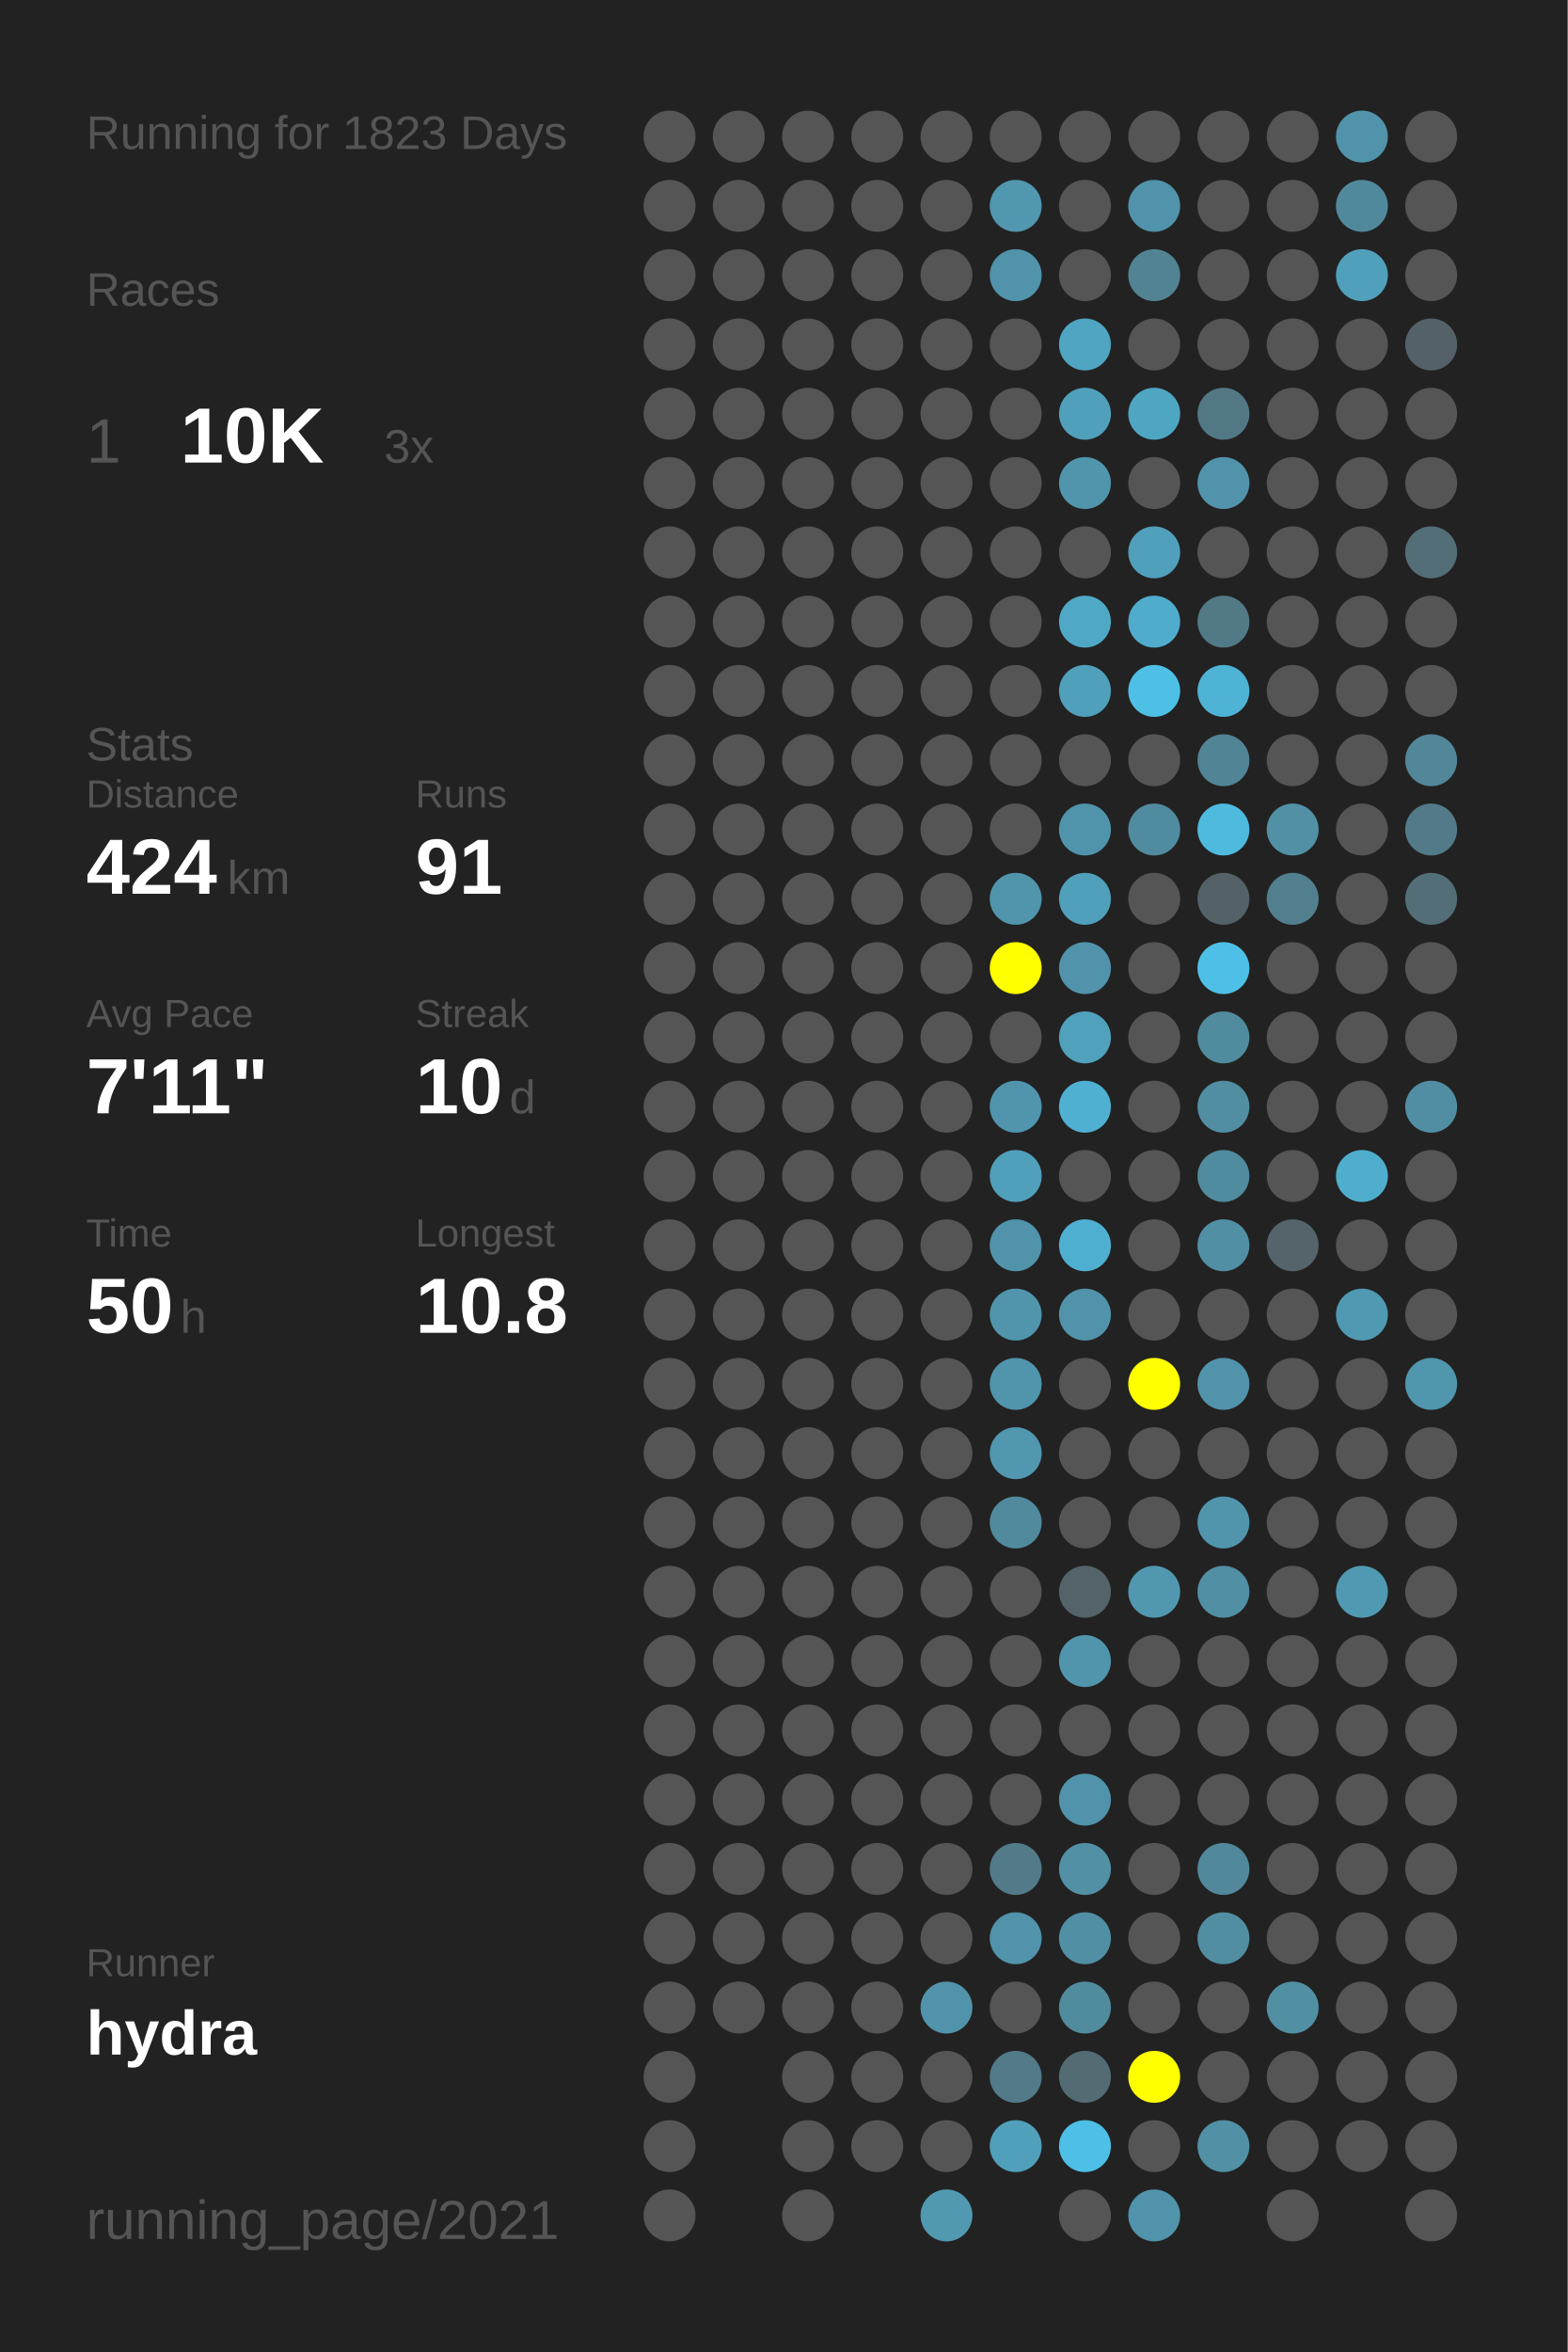
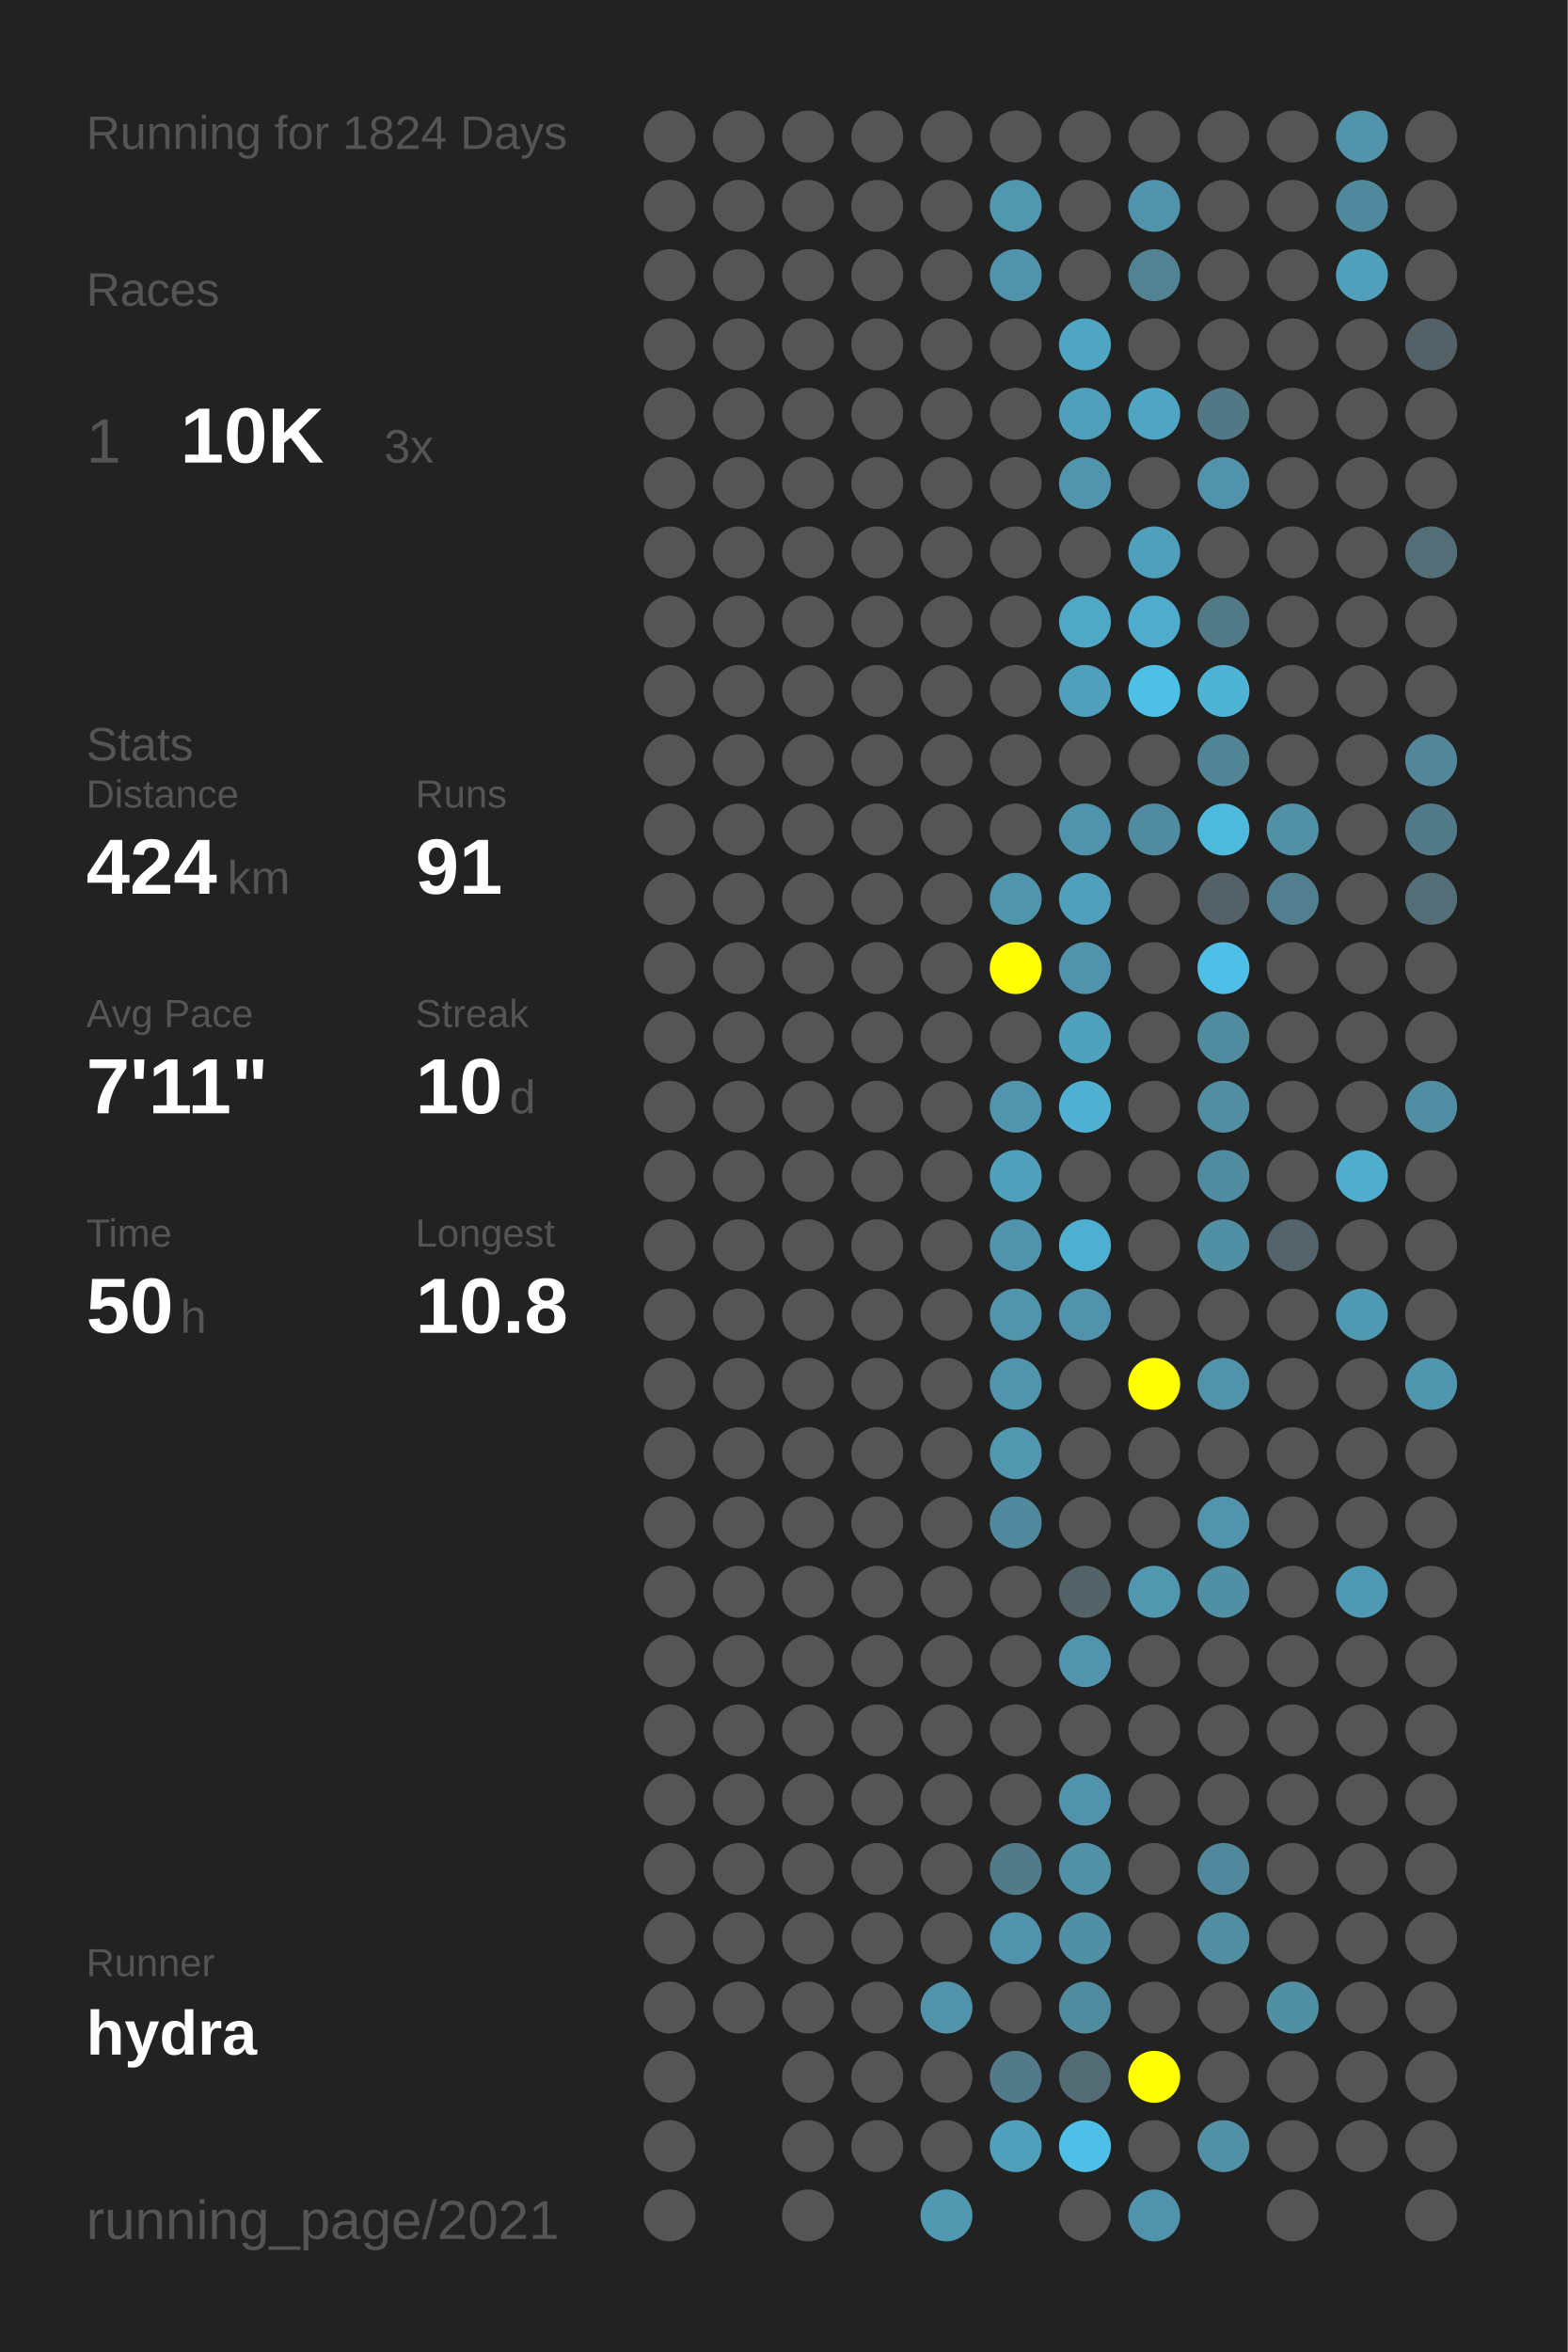
<svg xmlns="http://www.w3.org/2000/svg" baseProfile="full" height="300mm" version="1.1" viewBox="0,0,200,300" width="200mm">
  <defs />
  <rect fill="#222222" height="300" width="200" x="0" y="0" />
-   <text fill="#555555" style="font-size:6px; font-family:Arial;" x="11" y="19">Running for 1823 Days</text>
+   <text fill="#555555" style="font-size:6px; font-family:Arial;" x="11" y="19">Running for 1824 Days</text>
  <text fill="#555555" style="font-size:6px; font-family:Arial;" x="11" y="39">Races</text>
  <text fill="#555555" style="font-size:8px; font-family:Arial;" x="11" y="59">1</text>
  <text fill="#FFFFFF" style="font-size:10px; font-family:Arial; font-weight:bold;" x="23" y="59">10K</text>
  <text fill="#555555" style="font-size:6px; font-family:Arial;" x="49" y="59">3x</text>
  <text fill="#555555" style="font-size:6px; font-family:Arial;" x="11" y="97">Stats</text>
  <text fill="#555555" style="font-size:5px; font-family:Arial;" x="11" y="103">Distance</text>
  <text fill="#FFFFFF" style="font-size:10px; font-family:Arial; font-weight:bold;" x="11" y="114">424</text>
  <text fill="#555555" style="font-size:6px; font-family:Arial;" x="29" y="114">km</text>
  <text fill="#555555" style="font-size:5px; font-family:Arial;" x="53" y="103">Runs</text>
  <text fill="#FFFFFF" style="font-size:10px; font-family:Arial; font-weight:bold;" x="53" y="114">91</text>
  <text fill="#555555" style="font-size:5px; font-family:Arial;" x="11" y="131">Avg Pace</text>
  <text fill="#FFFFFF" style="font-size:10px; font-family:Arial; font-weight:bold;" x="11" y="142">7'11"</text>
  <text fill="#555555" style="font-size:5px; font-family:Arial;" x="53" y="131">Streak</text>
  <text fill="#FFFFFF" style="font-size:10px; font-family:Arial; font-weight:bold;" x="53" y="142">10</text>
  <text fill="#555555" style="font-size:6px; font-family:Arial;" x="65" y="142">d</text>
  <text fill="#555555" style="font-size:5px; font-family:Arial;" x="11" y="159">Time</text>
  <text fill="#FFFFFF" style="font-size:10px; font-family:Arial; font-weight:bold;" x="11" y="170">50</text>
  <text fill="#555555" style="font-size:6px; font-family:Arial;" x="23" y="170">h</text>
  <text fill="#555555" style="font-size:5px; font-family:Arial;" x="53" y="159">Longest</text>
  <text fill="#FFFFFF" style="font-size:10px; font-family:Arial; font-weight:bold;" x="53" y="170">10.8</text>
  <text fill="#555555" style="font-size:5px; font-family:Arial;" x="11" y="252.065">Runner</text>
  <text fill="#FFFFFF" style="font-size:8px; font-family:Arial; font-weight:bold;" x="11" y="262.065">hydra</text>
  <text fill="#555555" style="font-size:7px; font-family:Arial;" x="11" y="285.581">running_page/2021</text>
  <circle cx="85.417" cy="17.419" fill="#555555" r="3.312" />
  <circle cx="85.417" cy="26.258" fill="#555555" r="3.312" />
  <circle cx="85.417" cy="35.097" fill="#555555" r="3.312" />
  <circle cx="85.417" cy="43.935" fill="#555555" r="3.312" />
  <circle cx="85.417" cy="52.774" fill="#555555" r="3.312" />
  <circle cx="85.417" cy="61.613" fill="#555555" r="3.312" />
  <circle cx="85.417" cy="70.452" fill="#555555" r="3.312" />
  <circle cx="85.417" cy="79.29" fill="#555555" r="3.312" />
  <circle cx="85.417" cy="88.129" fill="#555555" r="3.312" />
  <circle cx="85.417" cy="96.968" fill="#555555" r="3.312" />
  <circle cx="85.417" cy="105.806" fill="#555555" r="3.312" />
  <circle cx="85.417" cy="114.645" fill="#555555" r="3.312" />
  <circle cx="85.417" cy="123.484" fill="#555555" r="3.312" />
  <circle cx="85.417" cy="132.323" fill="#555555" r="3.312" />
  <circle cx="85.417" cy="141.161" fill="#555555" r="3.312" />
  <circle cx="85.417" cy="150" fill="#555555" r="3.312" />
  <circle cx="85.417" cy="158.839" fill="#555555" r="3.312" />
  <circle cx="85.417" cy="167.677" fill="#555555" r="3.312" />
  <circle cx="85.417" cy="176.516" fill="#555555" r="3.312" />
  <circle cx="85.417" cy="185.355" fill="#555555" r="3.312" />
  <circle cx="85.417" cy="194.194" fill="#555555" r="3.312" />
  <circle cx="85.417" cy="203.032" fill="#555555" r="3.312" />
  <circle cx="85.417" cy="211.871" fill="#555555" r="3.312" />
  <circle cx="85.417" cy="220.71" fill="#555555" r="3.312" />
  <circle cx="85.417" cy="229.548" fill="#555555" r="3.312" />
  <circle cx="85.417" cy="238.387" fill="#555555" r="3.312" />
  <circle cx="85.417" cy="247.226" fill="#555555" r="3.312" />
  <circle cx="85.417" cy="256.065" fill="#555555" r="3.312" />
  <circle cx="85.417" cy="264.903" fill="#555555" r="3.312" />
  <circle cx="85.417" cy="273.742" fill="#555555" r="3.312" />
  <circle cx="85.417" cy="282.581" fill="#555555" r="3.312" />
  <circle cx="94.25" cy="17.419" fill="#555555" r="3.312" />
  <circle cx="94.25" cy="26.258" fill="#555555" r="3.312" />
  <circle cx="94.25" cy="35.097" fill="#555555" r="3.312" />
  <circle cx="94.25" cy="43.935" fill="#555555" r="3.312" />
  <circle cx="94.25" cy="52.774" fill="#555555" r="3.312" />
  <circle cx="94.25" cy="61.613" fill="#555555" r="3.312" />
  <circle cx="94.25" cy="70.452" fill="#555555" r="3.312" />
  <circle cx="94.25" cy="79.29" fill="#555555" r="3.312" />
  <circle cx="94.25" cy="88.129" fill="#555555" r="3.312" />
  <circle cx="94.25" cy="96.968" fill="#555555" r="3.312" />
  <circle cx="94.25" cy="105.806" fill="#555555" r="3.312" />
  <circle cx="94.25" cy="114.645" fill="#555555" r="3.312" />
  <circle cx="94.25" cy="123.484" fill="#555555" r="3.312" />
  <circle cx="94.25" cy="132.323" fill="#555555" r="3.312" />
  <circle cx="94.25" cy="141.161" fill="#555555" r="3.312" />
  <circle cx="94.25" cy="150" fill="#555555" r="3.312" />
  <circle cx="94.25" cy="158.839" fill="#555555" r="3.312" />
  <circle cx="94.25" cy="167.677" fill="#555555" r="3.312" />
  <circle cx="94.25" cy="176.516" fill="#555555" r="3.312" />
  <circle cx="94.25" cy="185.355" fill="#555555" r="3.312" />
  <circle cx="94.25" cy="194.194" fill="#555555" r="3.312" />
  <circle cx="94.25" cy="203.032" fill="#555555" r="3.312" />
  <circle cx="94.25" cy="211.871" fill="#555555" r="3.312" />
  <circle cx="94.25" cy="220.71" fill="#555555" r="3.312" />
  <circle cx="94.25" cy="229.548" fill="#555555" r="3.312" />
  <circle cx="94.25" cy="238.387" fill="#555555" r="3.312" />
  <circle cx="94.25" cy="247.226" fill="#555555" r="3.312" />
  <circle cx="94.25" cy="256.065" fill="#555555" r="3.312" />
  <circle cx="103.083" cy="17.419" fill="#555555" r="3.312" />
  <circle cx="103.083" cy="26.258" fill="#555555" r="3.312" />
  <circle cx="103.083" cy="35.097" fill="#555555" r="3.312" />
  <circle cx="103.083" cy="43.935" fill="#555555" r="3.312" />
  <circle cx="103.083" cy="52.774" fill="#555555" r="3.312" />
  <circle cx="103.083" cy="61.613" fill="#555555" r="3.312" />
  <circle cx="103.083" cy="70.452" fill="#555555" r="3.312" />
  <circle cx="103.083" cy="79.29" fill="#555555" r="3.312" />
  <circle cx="103.083" cy="88.129" fill="#555555" r="3.312" />
  <circle cx="103.083" cy="96.968" fill="#555555" r="3.312" />
  <circle cx="103.083" cy="105.806" fill="#555555" r="3.312" />
  <circle cx="103.083" cy="114.645" fill="#555555" r="3.312" />
  <circle cx="103.083" cy="123.484" fill="#555555" r="3.312" />
  <circle cx="103.083" cy="132.323" fill="#555555" r="3.312" />
  <circle cx="103.083" cy="141.161" fill="#555555" r="3.312" />
  <circle cx="103.083" cy="150" fill="#555555" r="3.312" />
  <circle cx="103.083" cy="158.839" fill="#555555" r="3.312" />
  <circle cx="103.083" cy="167.677" fill="#555555" r="3.312" />
  <circle cx="103.083" cy="176.516" fill="#555555" r="3.312" />
  <circle cx="103.083" cy="185.355" fill="#555555" r="3.312" />
  <circle cx="103.083" cy="194.194" fill="#555555" r="3.312" />
  <circle cx="103.083" cy="203.032" fill="#555555" r="3.312" />
  <circle cx="103.083" cy="211.871" fill="#555555" r="3.312" />
  <circle cx="103.083" cy="220.71" fill="#555555" r="3.312" />
  <circle cx="103.083" cy="229.548" fill="#555555" r="3.312" />
  <circle cx="103.083" cy="238.387" fill="#555555" r="3.312" />
  <circle cx="103.083" cy="247.226" fill="#555555" r="3.312" />
  <circle cx="103.083" cy="256.065" fill="#555555" r="3.312" />
  <circle cx="103.083" cy="264.903" fill="#555555" r="3.312" />
  <circle cx="103.083" cy="273.742" fill="#555555" r="3.312" />
  <circle cx="103.083" cy="282.581" fill="#555555" r="3.312" />
  <circle cx="111.917" cy="17.419" fill="#555555" r="3.312" />
  <circle cx="111.917" cy="26.258" fill="#555555" r="3.312" />
  <circle cx="111.917" cy="35.097" fill="#555555" r="3.312" />
  <circle cx="111.917" cy="43.935" fill="#555555" r="3.312" />
  <circle cx="111.917" cy="52.774" fill="#555555" r="3.312" />
  <circle cx="111.917" cy="61.613" fill="#555555" r="3.312" />
  <circle cx="111.917" cy="70.452" fill="#555555" r="3.312" />
  <circle cx="111.917" cy="79.29" fill="#555555" r="3.312" />
  <circle cx="111.917" cy="88.129" fill="#555555" r="3.312" />
  <circle cx="111.917" cy="96.968" fill="#555555" r="3.312" />
  <circle cx="111.917" cy="105.806" fill="#555555" r="3.312" />
  <circle cx="111.917" cy="114.645" fill="#555555" r="3.312" />
  <circle cx="111.917" cy="123.484" fill="#555555" r="3.312" />
  <circle cx="111.917" cy="132.323" fill="#555555" r="3.312" />
  <circle cx="111.917" cy="141.161" fill="#555555" r="3.312" />
  <circle cx="111.917" cy="150" fill="#555555" r="3.312" />
  <circle cx="111.917" cy="158.839" fill="#555555" r="3.312" />
  <circle cx="111.917" cy="167.677" fill="#555555" r="3.312" />
  <circle cx="111.917" cy="176.516" fill="#555555" r="3.312" />
  <circle cx="111.917" cy="185.355" fill="#555555" r="3.312" />
  <circle cx="111.917" cy="194.194" fill="#555555" r="3.312" />
  <circle cx="111.917" cy="203.032" fill="#555555" r="3.312" />
  <circle cx="111.917" cy="211.871" fill="#555555" r="3.312" />
  <circle cx="111.917" cy="220.71" fill="#555555" r="3.312" />
  <circle cx="111.917" cy="229.548" fill="#555555" r="3.312" />
  <circle cx="111.917" cy="238.387" fill="#555555" r="3.312" />
  <circle cx="111.917" cy="247.226" fill="#555555" r="3.312" />
  <circle cx="111.917" cy="256.065" fill="#555555" r="3.312" />
  <circle cx="111.917" cy="264.903" fill="#555555" r="3.312" />
  <circle cx="111.917" cy="273.742" fill="#555555" r="3.312" />
  <circle cx="120.75" cy="17.419" fill="#555555" r="3.312" />
  <circle cx="120.75" cy="26.258" fill="#555555" r="3.312" />
  <circle cx="120.75" cy="35.097" fill="#555555" r="3.312" />
  <circle cx="120.75" cy="43.935" fill="#555555" r="3.312" />
  <circle cx="120.75" cy="52.774" fill="#555555" r="3.312" />
  <circle cx="120.75" cy="61.613" fill="#555555" r="3.312" />
  <circle cx="120.75" cy="70.452" fill="#555555" r="3.312" />
  <circle cx="120.75" cy="79.29" fill="#555555" r="3.312" />
  <circle cx="120.75" cy="88.129" fill="#555555" r="3.312" />
  <circle cx="120.75" cy="96.968" fill="#555555" r="3.312" />
  <circle cx="120.75" cy="105.806" fill="#555555" r="3.312" />
  <circle cx="120.75" cy="114.645" fill="#555555" r="3.312" />
  <circle cx="120.75" cy="123.484" fill="#555555" r="3.312" />
  <circle cx="120.75" cy="132.323" fill="#555555" r="3.312" />
  <circle cx="120.75" cy="141.161" fill="#555555" r="3.312" />
  <circle cx="120.75" cy="150" fill="#555555" r="3.312" />
  <circle cx="120.75" cy="158.839" fill="#555555" r="3.312" />
  <circle cx="120.75" cy="167.677" fill="#555555" r="3.312" />
  <circle cx="120.75" cy="176.516" fill="#555555" r="3.312" />
  <circle cx="120.75" cy="185.355" fill="#555555" r="3.312" />
  <circle cx="120.75" cy="194.194" fill="#555555" r="3.312" />
  <circle cx="120.75" cy="203.032" fill="#555555" r="3.312" />
  <circle cx="120.75" cy="211.871" fill="#555555" r="3.312" />
  <circle cx="120.75" cy="220.71" fill="#555555" r="3.312" />
  <circle cx="120.75" cy="229.548" fill="#555555" r="3.312" />
  <circle cx="120.75" cy="238.387" fill="#555555" r="3.312" />
  <circle cx="120.75" cy="247.226" fill="#555555" r="3.312" />
  <circle cx="120.75" cy="256.065" fill="#5193aa" r="3.312" />
  <circle cx="120.75" cy="264.903" fill="#555555" r="3.312" />
  <circle cx="120.75" cy="273.742" fill="#555555" r="3.312" />
  <circle cx="120.75" cy="282.581" fill="#5099b1" r="3.312" />
  <circle cx="129.583" cy="17.419" fill="#555555" r="3.312" />
  <circle cx="129.583" cy="26.258" fill="#5097af" r="3.312" />
  <circle cx="129.583" cy="35.097" fill="#5193aa" r="3.312" />
  <circle cx="129.583" cy="43.935" fill="#555555" r="3.312" />
  <circle cx="129.583" cy="52.774" fill="#555555" r="3.312" />
  <circle cx="129.583" cy="61.613" fill="#555555" r="3.312" />
  <circle cx="129.583" cy="70.452" fill="#555555" r="3.312" />
  <circle cx="129.583" cy="79.29" fill="#555555" r="3.312" />
  <circle cx="129.583" cy="88.129" fill="#555555" r="3.312" />
  <circle cx="129.583" cy="96.968" fill="#555555" r="3.312" />
  <circle cx="129.583" cy="105.806" fill="#555555" r="3.312" />
  <circle cx="129.583" cy="114.645" fill="#5095ac" r="3.312" />
  <circle cx="129.583" cy="123.484" fill="#FFFF00" r="3.312" />
  <circle cx="129.583" cy="132.323" fill="#555555" r="3.312" />
  <circle cx="129.583" cy="141.161" fill="#5095ad" r="3.312" />
  <circle cx="129.583" cy="150" fill="#50a0bb" r="3.312" />
  <circle cx="129.583" cy="158.839" fill="#5093aa" r="3.312" />
  <circle cx="129.583" cy="167.677" fill="#5095ac" r="3.312" />
  <circle cx="129.583" cy="176.516" fill="#5095ac" r="3.312" />
  <circle cx="129.583" cy="185.355" fill="#5097af" r="3.312" />
  <circle cx="129.583" cy="194.194" fill="#518a9d" r="3.312" />
  <circle cx="129.583" cy="203.032" fill="#555555" r="3.312" />
  <circle cx="129.583" cy="211.871" fill="#555555" r="3.312" />
  <circle cx="129.583" cy="220.71" fill="#555555" r="3.312" />
  <circle cx="129.583" cy="229.548" fill="#555555" r="3.312" />
  <circle cx="129.583" cy="238.387" fill="#527a88" r="3.312" />
  <circle cx="129.583" cy="247.226" fill="#5093aa" r="3.312" />
  <circle cx="129.583" cy="256.065" fill="#555555" r="3.312" />
  <circle cx="129.583" cy="264.903" fill="#527a88" r="3.312" />
  <circle cx="129.583" cy="273.742" fill="#50a0bb" r="3.312" />
  <circle cx="138.417" cy="17.419" fill="#555555" r="3.312" />
  <circle cx="138.417" cy="26.258" fill="#555555" r="3.312" />
  <circle cx="138.417" cy="35.097" fill="#555555" r="3.312" />
  <circle cx="138.417" cy="43.935" fill="#4fa5c2" r="3.312" />
  <circle cx="138.417" cy="52.774" fill="#50a0bb" r="3.312" />
  <circle cx="138.417" cy="61.613" fill="#5095ac" r="3.312" />
  <circle cx="138.417" cy="70.452" fill="#555555" r="3.312" />
  <circle cx="138.417" cy="79.29" fill="#4fa8c6" r="3.312" />
  <circle cx="138.417" cy="88.129" fill="#50a0bb" r="3.312" />
  <circle cx="138.417" cy="96.968" fill="#555555" r="3.312" />
  <circle cx="138.417" cy="105.806" fill="#5094ab" r="3.312" />
  <circle cx="138.417" cy="114.645" fill="#50a0bb" r="3.312" />
  <circle cx="138.417" cy="123.484" fill="#5093aa" r="3.312" />
  <circle cx="138.417" cy="132.323" fill="#50a1bc" r="3.312" />
  <circle cx="138.417" cy="141.161" fill="#4fb0d1" r="3.312" />
  <circle cx="138.417" cy="150" fill="#555555" r="3.312" />
  <circle cx="138.417" cy="158.839" fill="#4fafd0" r="3.312" />
  <circle cx="138.417" cy="167.677" fill="#5093aa" r="3.312" />
  <circle cx="138.417" cy="176.516" fill="#555555" r="3.312" />
  <circle cx="138.417" cy="185.355" fill="#555555" r="3.312" />
  <circle cx="138.417" cy="194.194" fill="#555555" r="3.312" />
  <circle cx="138.417" cy="203.032" fill="#546368" r="3.312" />
  <circle cx="138.417" cy="211.871" fill="#5095ac" r="3.312" />
  <circle cx="138.417" cy="220.71" fill="#555555" r="3.312" />
  <circle cx="138.417" cy="229.548" fill="#5093aa" r="3.312" />
  <circle cx="138.417" cy="238.387" fill="#5190a5" r="3.312" />
  <circle cx="138.417" cy="247.226" fill="#518fa4" r="3.312" />
  <circle cx="138.417" cy="256.065" fill="#518b9e" r="3.312" />
  <circle cx="138.417" cy="264.903" fill="#536b73" r="3.312" />
  <circle cx="138.417" cy="273.742" fill="#4ebfe6" r="3.312" />
  <circle cx="138.417" cy="282.581" fill="#555555" r="3.312" />
  <circle cx="147.25" cy="17.419" fill="#555555" r="3.312" />
  <circle cx="147.25" cy="26.258" fill="#5093aa" r="3.312" />
  <circle cx="147.25" cy="35.097" fill="#528393" r="3.312" />
  <circle cx="147.25" cy="43.935" fill="#555555" r="3.312" />
  <circle cx="147.25" cy="52.774" fill="#4fa6c3" r="3.312" />
  <circle cx="147.25" cy="61.613" fill="#555555" r="3.312" />
  <circle cx="147.25" cy="70.452" fill="#50a0bb" r="3.312" />
  <circle cx="147.25" cy="79.29" fill="#4faccc" r="3.312" />
  <circle cx="147.25" cy="88.129" fill="#4ec0e6" r="3.312" />
  <circle cx="147.25" cy="96.968" fill="#555555" r="3.312" />
  <circle cx="147.25" cy="105.806" fill="#518b9f" r="3.312" />
  <circle cx="147.25" cy="114.645" fill="#555555" r="3.312" />
  <circle cx="147.25" cy="123.484" fill="#555555" r="3.312" />
  <circle cx="147.25" cy="132.323" fill="#555555" r="3.312" />
  <circle cx="147.25" cy="141.161" fill="#555555" r="3.312" />
  <circle cx="147.25" cy="150" fill="#555555" r="3.312" />
  <circle cx="147.25" cy="158.839" fill="#555555" r="3.312" />
  <circle cx="147.25" cy="167.677" fill="#555555" r="3.312" />
  <circle cx="147.25" cy="176.516" fill="#FFFF00" r="3.312" />
  <circle cx="147.25" cy="185.355" fill="#555555" r="3.312" />
  <circle cx="147.25" cy="194.194" fill="#555555" r="3.312" />
  <circle cx="147.25" cy="203.032" fill="#5097af" r="3.312" />
  <circle cx="147.25" cy="211.871" fill="#555555" r="3.312" />
  <circle cx="147.25" cy="220.71" fill="#555555" r="3.312" />
  <circle cx="147.25" cy="229.548" fill="#555555" r="3.312" />
  <circle cx="147.25" cy="238.387" fill="#555555" r="3.312" />
  <circle cx="147.25" cy="247.226" fill="#555555" r="3.312" />
  <circle cx="147.25" cy="256.065" fill="#555555" r="3.312" />
  <circle cx="147.25" cy="264.903" fill="#FFFF00" r="3.312" />
  <circle cx="147.25" cy="273.742" fill="#555555" r="3.312" />
  <circle cx="147.25" cy="282.581" fill="#5093aa" r="3.312" />
  <circle cx="156.083" cy="17.419" fill="#555555" r="3.312" />
  <circle cx="156.083" cy="26.258" fill="#555555" r="3.312" />
  <circle cx="156.083" cy="35.097" fill="#555555" r="3.312" />
  <circle cx="156.083" cy="43.935" fill="#555555" r="3.312" />
  <circle cx="156.083" cy="52.774" fill="#527885" r="3.312" />
  <circle cx="156.083" cy="61.613" fill="#5193aa" r="3.312" />
  <circle cx="156.083" cy="70.452" fill="#555555" r="3.312" />
  <circle cx="156.083" cy="79.29" fill="#527986" r="3.312" />
  <circle cx="156.083" cy="88.129" fill="#4eb3d4" r="3.312" />
  <circle cx="156.083" cy="96.968" fill="#518495" r="3.312" />
  <circle cx="156.083" cy="105.806" fill="#4ebade" r="3.312" />
  <circle cx="156.083" cy="114.645" fill="#546166" r="3.312" />
  <circle cx="156.083" cy="123.484" fill="#4ec0e7" r="3.312" />
  <circle cx="156.083" cy="132.323" fill="#518b9e" r="3.312" />
  <circle cx="156.083" cy="141.161" fill="#518ea2" r="3.312" />
  <circle cx="156.083" cy="150" fill="#518b9f" r="3.312" />
  <circle cx="156.083" cy="158.839" fill="#518fa4" r="3.312" />
  <circle cx="156.083" cy="167.677" fill="#555555" r="3.312" />
  <circle cx="156.083" cy="176.516" fill="#5193aa" r="3.312" />
  <circle cx="156.083" cy="185.355" fill="#555555" r="3.312" />
  <circle cx="156.083" cy="194.194" fill="#5095ac" r="3.312" />
  <circle cx="156.083" cy="203.032" fill="#518fa4" r="3.312" />
  <circle cx="156.083" cy="211.871" fill="#555555" r="3.312" />
  <circle cx="156.083" cy="220.71" fill="#555555" r="3.312" />
  <circle cx="156.083" cy="229.548" fill="#555555" r="3.312" />
  <circle cx="156.083" cy="238.387" fill="#51889b" r="3.312" />
  <circle cx="156.083" cy="247.226" fill="#518ea2" r="3.312" />
  <circle cx="156.083" cy="256.065" fill="#555555" r="3.312" />
  <circle cx="156.083" cy="264.903" fill="#555555" r="3.312" />
  <circle cx="156.083" cy="273.742" fill="#5190a5" r="3.312" />
  <circle cx="164.917" cy="17.419" fill="#555555" r="3.312" />
  <circle cx="164.917" cy="26.258" fill="#555555" r="3.312" />
  <circle cx="164.917" cy="35.097" fill="#555555" r="3.312" />
  <circle cx="164.917" cy="43.935" fill="#555555" r="3.312" />
  <circle cx="164.917" cy="52.774" fill="#555555" r="3.312" />
  <circle cx="164.917" cy="61.613" fill="#555555" r="3.312" />
  <circle cx="164.917" cy="70.452" fill="#555555" r="3.312" />
  <circle cx="164.917" cy="79.29" fill="#555555" r="3.312" />
  <circle cx="164.917" cy="88.129" fill="#555555" r="3.312" />
  <circle cx="164.917" cy="96.968" fill="#555555" r="3.312" />
  <circle cx="164.917" cy="105.806" fill="#5190a5" r="3.312" />
  <circle cx="164.917" cy="114.645" fill="#527f8e" r="3.312" />
  <circle cx="164.917" cy="123.484" fill="#555555" r="3.312" />
  <circle cx="164.917" cy="132.323" fill="#555555" r="3.312" />
  <circle cx="164.917" cy="141.161" fill="#555555" r="3.312" />
  <circle cx="164.917" cy="150" fill="#555555" r="3.312" />
  <circle cx="164.917" cy="158.839" fill="#54646a" r="3.312" />
  <circle cx="164.917" cy="167.677" fill="#555555" r="3.312" />
  <circle cx="164.917" cy="176.516" fill="#555555" r="3.312" />
  <circle cx="164.917" cy="185.355" fill="#555555" r="3.312" />
  <circle cx="164.917" cy="194.194" fill="#555555" r="3.312" />
  <circle cx="164.917" cy="203.032" fill="#555555" r="3.312" />
  <circle cx="164.917" cy="211.871" fill="#555555" r="3.312" />
  <circle cx="164.917" cy="220.71" fill="#555555" r="3.312" />
  <circle cx="164.917" cy="229.548" fill="#555555" r="3.312" />
  <circle cx="164.917" cy="238.387" fill="#555555" r="3.312" />
  <circle cx="164.917" cy="247.226" fill="#555555" r="3.312" />
  <circle cx="164.917" cy="256.065" fill="#518fa3" r="3.312" />
  <circle cx="164.917" cy="264.903" fill="#555555" r="3.312" />
  <circle cx="164.917" cy="273.742" fill="#555555" r="3.312" />
  <circle cx="164.917" cy="282.581" fill="#555555" r="3.312" />
  <circle cx="173.75" cy="17.419" fill="#5093aa" r="3.312" />
  <circle cx="173.75" cy="26.258" fill="#51899c" r="3.312" />
  <circle cx="173.75" cy="35.097" fill="#50a0bb" r="3.312" />
  <circle cx="173.75" cy="43.935" fill="#555555" r="3.312" />
  <circle cx="173.75" cy="52.774" fill="#555555" r="3.312" />
  <circle cx="173.75" cy="61.613" fill="#555555" r="3.312" />
  <circle cx="173.75" cy="70.452" fill="#555555" r="3.312" />
  <circle cx="173.75" cy="79.29" fill="#555555" r="3.312" />
  <circle cx="173.75" cy="88.129" fill="#555555" r="3.312" />
  <circle cx="173.75" cy="96.968" fill="#555555" r="3.312" />
  <circle cx="173.75" cy="105.806" fill="#555555" r="3.312" />
  <circle cx="173.75" cy="114.645" fill="#555555" r="3.312" />
  <circle cx="173.75" cy="123.484" fill="#555555" r="3.312" />
  <circle cx="173.75" cy="132.323" fill="#555555" r="3.312" />
  <circle cx="173.75" cy="141.161" fill="#555555" r="3.312" />
  <circle cx="173.75" cy="150" fill="#4faece" r="3.312" />
  <circle cx="173.75" cy="158.839" fill="#555555" r="3.312" />
  <circle cx="173.75" cy="167.677" fill="#5099b2" r="3.312" />
  <circle cx="173.75" cy="176.516" fill="#555555" r="3.312" />
  <circle cx="173.75" cy="185.355" fill="#555555" r="3.312" />
  <circle cx="173.75" cy="194.194" fill="#555555" r="3.312" />
  <circle cx="173.75" cy="203.032" fill="#5099b2" r="3.312" />
  <circle cx="173.75" cy="211.871" fill="#555555" r="3.312" />
  <circle cx="173.75" cy="220.71" fill="#555555" r="3.312" />
  <circle cx="173.75" cy="229.548" fill="#555555" r="3.312" />
  <circle cx="173.75" cy="238.387" fill="#555555" r="3.312" />
  <circle cx="173.75" cy="247.226" fill="#555555" r="3.312" />
  <circle cx="173.75" cy="256.065" fill="#555555" r="3.312" />
  <circle cx="173.75" cy="264.903" fill="#555555" r="3.312" />
  <circle cx="173.75" cy="273.742" fill="#555555" r="3.312" />
  <circle cx="182.583" cy="17.419" fill="#555555" r="3.312" />
  <circle cx="182.583" cy="26.258" fill="#555555" r="3.312" />
  <circle cx="182.583" cy="35.097" fill="#555555" r="3.312" />
  <circle cx="182.583" cy="43.935" fill="#546267" r="3.312" />
  <circle cx="182.583" cy="52.774" fill="#555555" r="3.312" />
  <circle cx="182.583" cy="61.613" fill="#555555" r="3.312" />
  <circle cx="182.583" cy="70.452" fill="#536e77" r="3.312" />
  <circle cx="182.583" cy="79.29" fill="#555555" r="3.312" />
  <circle cx="182.583" cy="88.129" fill="#555555" r="3.312" />
  <circle cx="182.583" cy="96.968" fill="#518799" r="3.312" />
  <circle cx="182.583" cy="105.806" fill="#527a88" r="3.312" />
  <circle cx="182.583" cy="114.645" fill="#536e77" r="3.312" />
  <circle cx="182.583" cy="123.484" fill="#555555" r="3.312" />
  <circle cx="182.583" cy="132.323" fill="#555555" r="3.312" />
  <circle cx="182.583" cy="141.161" fill="#518ea3" r="3.312" />
  <circle cx="182.583" cy="150" fill="#555555" r="3.312" />
  <circle cx="182.583" cy="158.839" fill="#555555" r="3.312" />
  <circle cx="182.583" cy="167.677" fill="#555555" r="3.312" />
  <circle cx="182.583" cy="176.516" fill="#5096ad" r="3.312" />
  <circle cx="182.583" cy="185.355" fill="#555555" r="3.312" />
  <circle cx="182.583" cy="194.194" fill="#555555" r="3.312" />
  <circle cx="182.583" cy="203.032" fill="#555555" r="3.312" />
  <circle cx="182.583" cy="211.871" fill="#555555" r="3.312" />
  <circle cx="182.583" cy="220.71" fill="#555555" r="3.312" />
  <circle cx="182.583" cy="229.548" fill="#555555" r="3.312" />
  <circle cx="182.583" cy="238.387" fill="#555555" r="3.312" />
  <circle cx="182.583" cy="247.226" fill="#555555" r="3.312" />
  <circle cx="182.583" cy="256.065" fill="#555555" r="3.312" />
  <circle cx="182.583" cy="264.903" fill="#555555" r="3.312" />
  <circle cx="182.583" cy="273.742" fill="#555555" r="3.312" />
  <circle cx="182.583" cy="282.581" fill="#555555" r="3.312" />
</svg>
